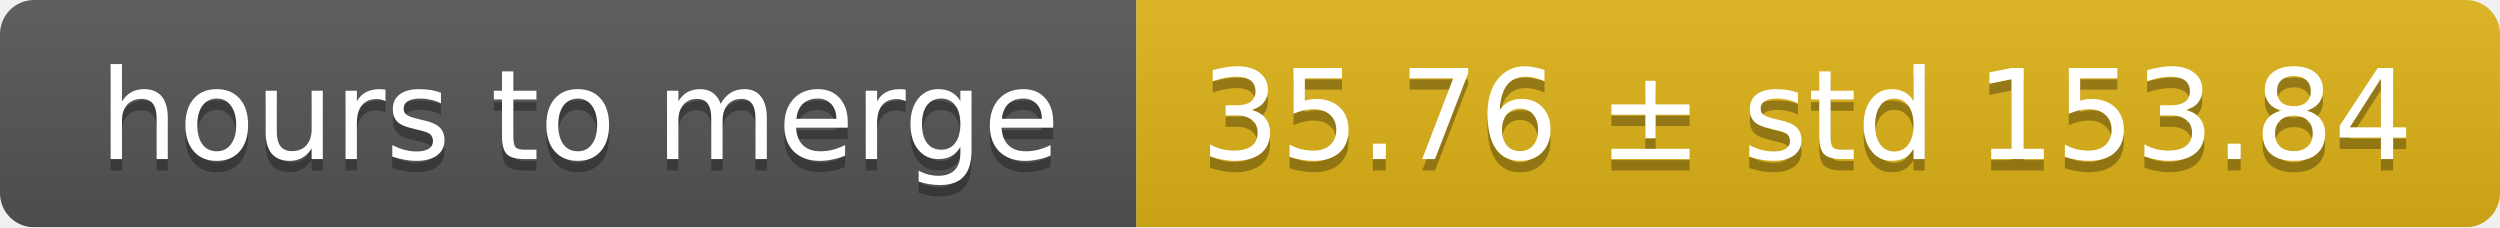
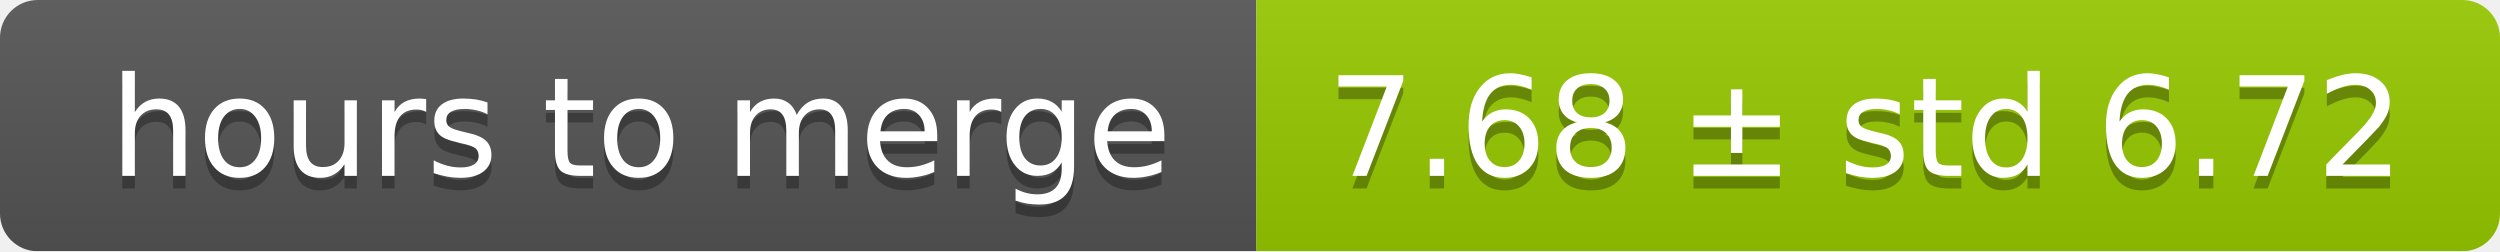
- <svg xmlns="http://www.w3.org/2000/svg" width="220" height="20">
+ <svg xmlns="http://www.w3.org/2000/svg" width="199" height="20">
  <linearGradient id="smooth" x2="0" y2="100%">
    <stop offset="0" stop-color="#bbb" stop-opacity=".1" />
    <stop offset="1" stop-opacity=".1" />
  </linearGradient>
  <mask id="round">
-     <rect width="220" height="20" rx="3" fill="#fff" />
+     <rect width="199" height="20" rx="3" fill="#fff" />
  </mask>
  <g mask="url(#round)">
    <rect width="100" height="20" fill="#555" />
-     <rect x="100" width="120" height="20" fill="#dfb317" />
-     <rect width="220" height="20" fill="url(#smooth)" />
+     <rect x="100" width="99" height="20" fill="#97ca00" />
+     <rect width="199" height="20" fill="url(#smooth)" />
  </g>
  <g fill="#fff" text-anchor="middle" font-family="DejaVu Sans,Verdana,Geneva,sans-serif" font-size="11">
    <text x="51" y="15" fill="#010101" fill-opacity=".3">hours to merge</text>
    <text x="51" y="14">hours to merge</text>
-     <text x="159" y="15" fill="#010101" fill-opacity=".3">35.76 ± std 153.84</text>
-     <text x="159" y="14">35.76 ± std 153.84</text>
+     <text x="148.5" y="15" fill="#010101" fill-opacity=".3">7.68 ± std 6.72</text>
+     <text x="148.5" y="14">7.68 ± std 6.72</text>
  </g>
</svg>
